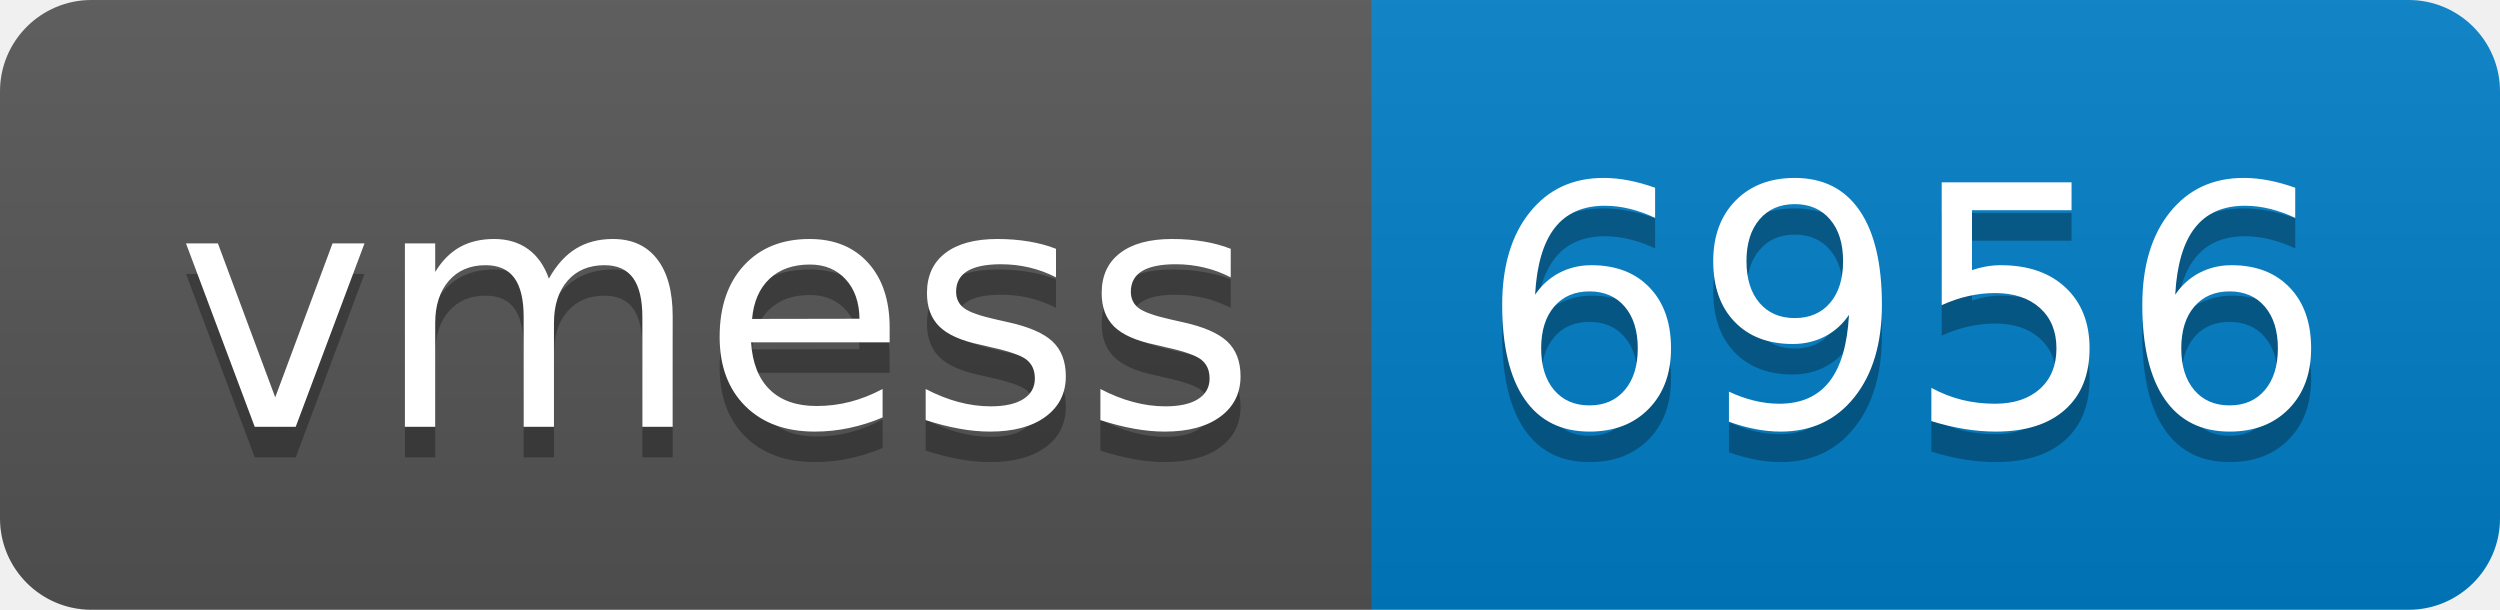
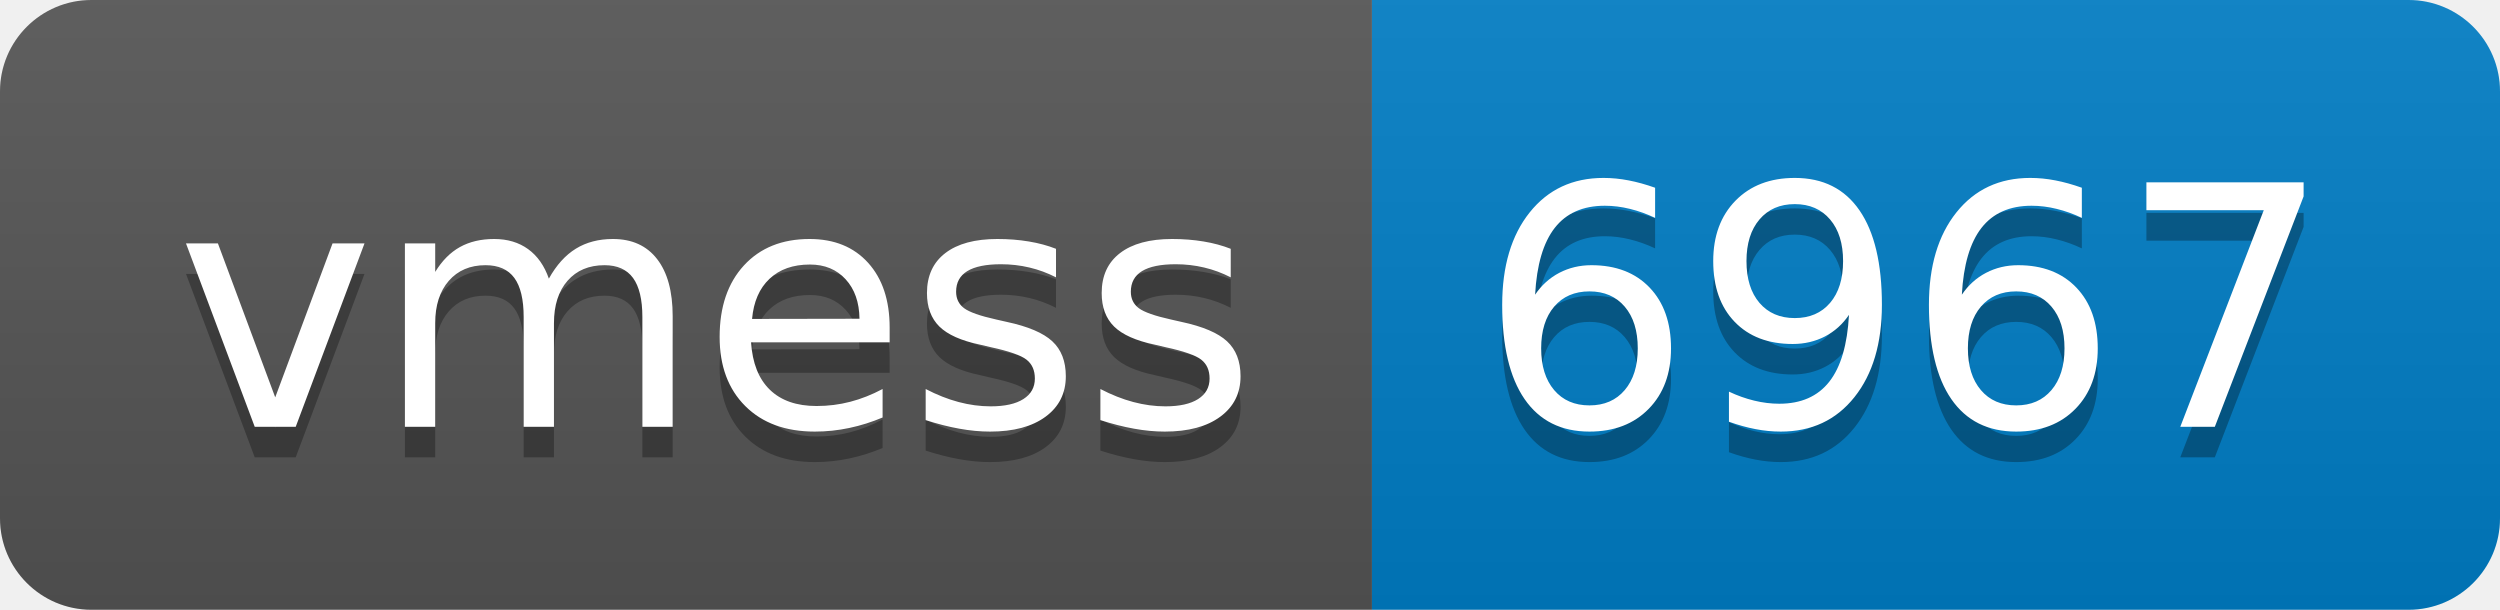
- <svg xmlns="http://www.w3.org/2000/svg" width="82" height="20" role="img" aria-label="vmess: 6956">
+ <svg xmlns="http://www.w3.org/2000/svg" width="82" height="20" role="img" aria-label="vmess: 6967">
  <linearGradient id="s" x2="0" y2="100%">
    <stop offset="0" stop-color="#bbb" stop-opacity=".1" />
    <stop offset="1" stop-opacity=".1" />
  </linearGradient>
  <clipPath id="r">
    <rect width="82" height="20" rx="3" fill="#fff" />
  </clipPath>
  <g clip-path="url(#r)">
    <rect width="45" height="20" fill="#555" />
    <rect x="45" width="37" height="20" fill="#007ec6" />
    <rect width="82" height="20" fill="url(#s)" />
  </g>
  <g fill="#fff" text-anchor="middle" font-family="Verdana,Geneva,DejaVu Sans,sans-serif" text-rendering="geometricPrecision" font-size="110">
    <text aria-hidden="true" x="235" y="150" fill="#010101" fill-opacity=".3" transform="scale(.1)" textLength="350">vmess</text>
    <text x="235" y="140" transform="scale(.1)" fill="#fff" textLength="350">vmess</text>
-     <text aria-hidden="true" x="625" y="150" fill="#010101" fill-opacity=".3" transform="scale(.1)" textLength="270">6956</text>
-     <text x="625" y="140" transform="scale(.1)" fill="#fff" textLength="270">6956</text>
+     <text aria-hidden="true" x="625" y="150" fill="#010101" fill-opacity=".3" transform="scale(.1)" textLength="270">6967</text>
+     <text x="625" y="140" transform="scale(.1)" fill="#fff" textLength="270">6967</text>
  </g>
</svg>
